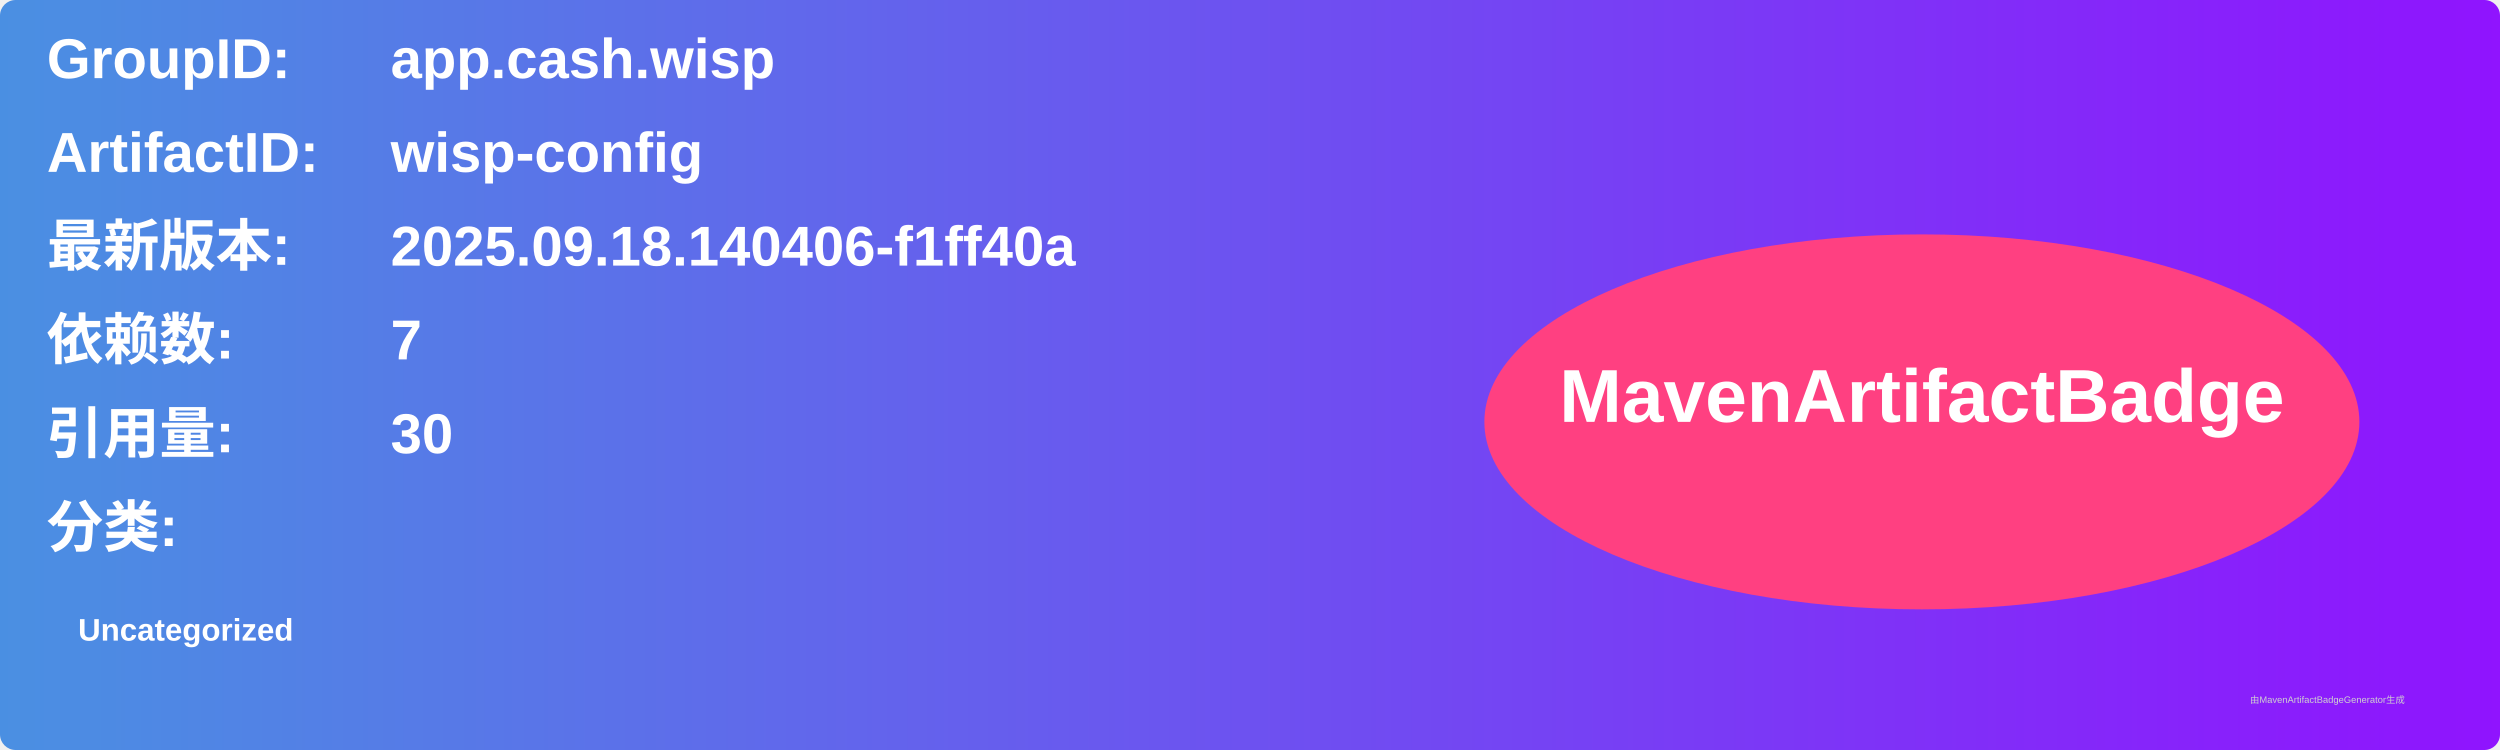
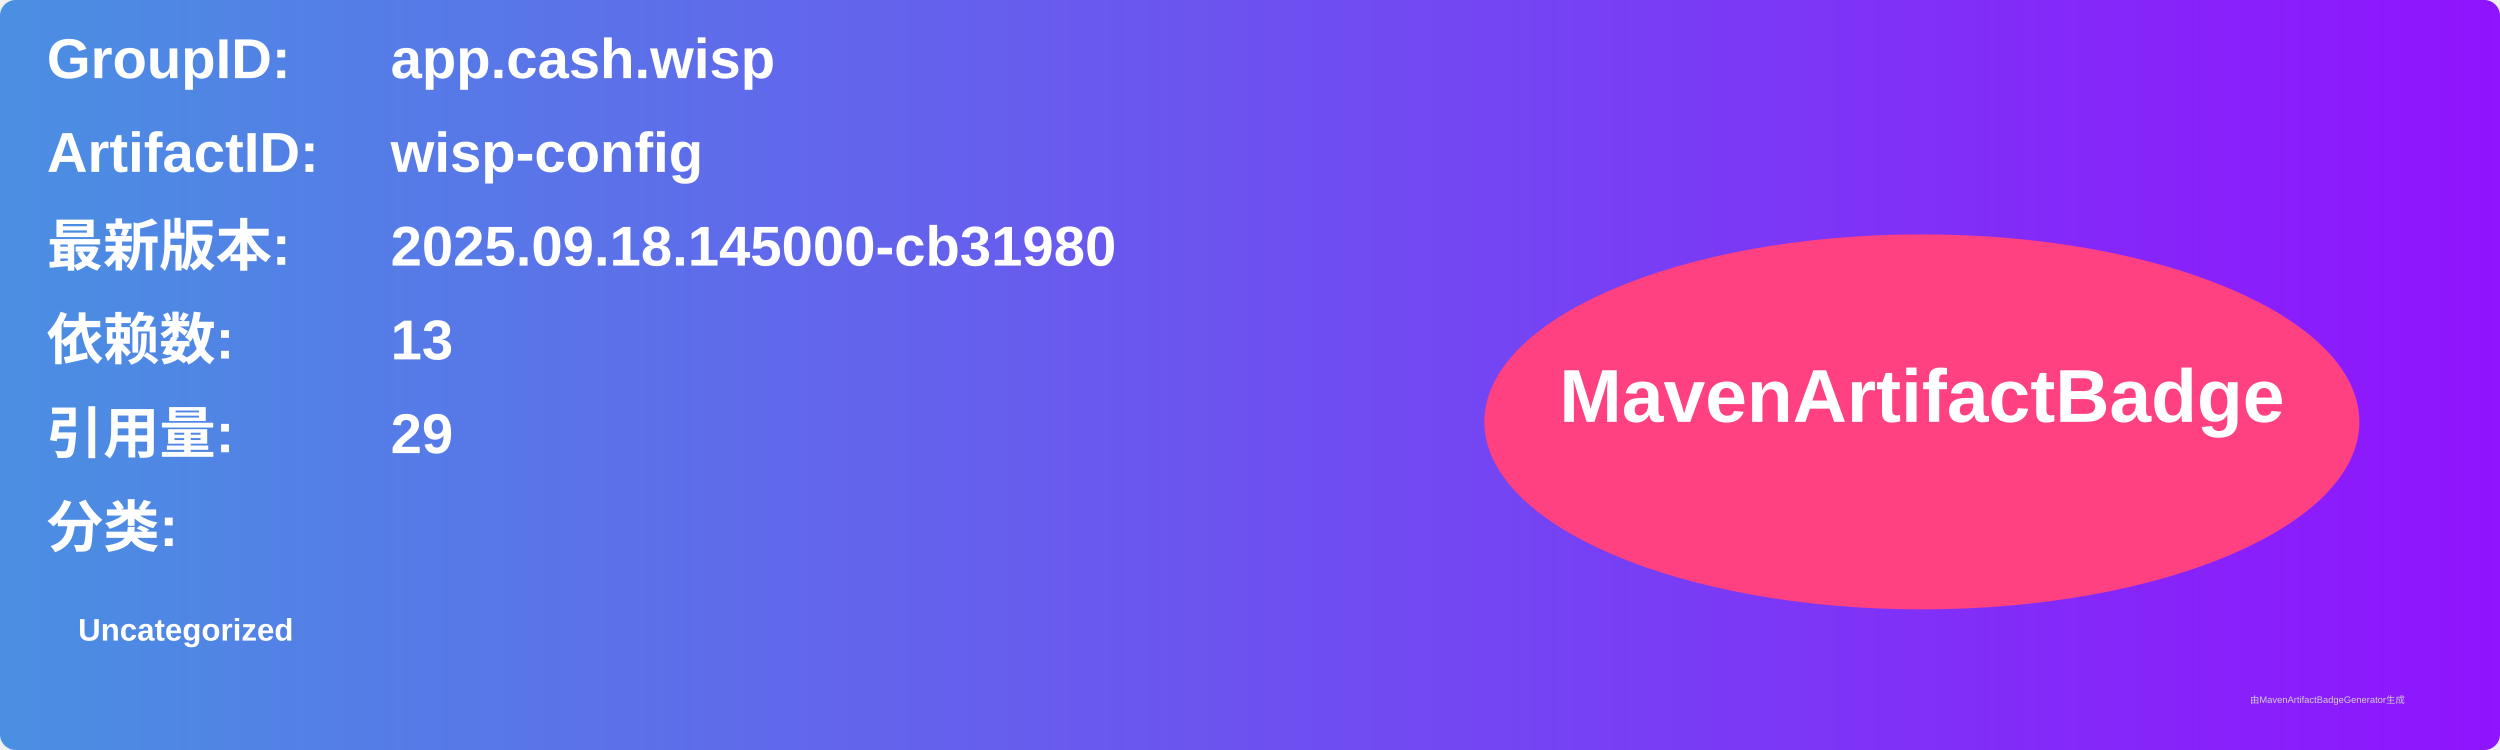
<svg xmlns="http://www.w3.org/2000/svg" width="800" height="240" viewBox="0 0 800 240">
  <linearGradient id="grad" x1="0%" y1="0%" x2="100%" y2="0%">
    <stop offset="0%" stop-color="#4a90e2" />
    <stop offset="100%" stop-color="#9013fe" />
  </linearGradient>
  <rect width="100%" height="100%" rx="5" ry="5" fill="url(#grad)" />
  <g transform="translate(15, 15)">
    <text x="0" y="10" font-family="Arial" font-size="18" fill="white" font-weight="bold" width="260">GroupID:</text>
    <text x="110" y="10" font-family="Arial" font-size="18" fill="white" font-weight="bold" width="460">app.cash.wisp</text>
    <text x="0" y="40" font-family="Arial" font-size="18" fill="white" font-weight="bold" width="260">ArtifactID:</text>
    <text x="110" y="40" font-family="Arial" font-size="18" fill="white" font-weight="bold" width="460">wisp-config</text>
    <text x="0" y="70" font-family="Arial" font-size="18" fill="white" font-weight="bold">最新版本:</text>
    <text x="110" y="70" font-family="Arial" font-size="18" fill="white" font-weight="bold">
-       <tspan font-weight="bold">2025.09.18.140406-f1ff40a</tspan>
+       <tspan font-weight="bold">2025.09.18.145000-cb31980</tspan>
    </text>
    <text x="0" y="100" font-family="Arial" font-size="18" fill="white" font-weight="bold">依赖数: </text>
    <text x="110" y="100" font-family="Arial" font-size="18" fill="white">
-       <tspan font-weight="bold">7</tspan>
+       <tspan font-weight="bold">13</tspan>
    </text>
    <text x="0" y="130" font-family="Arial" font-size="18" fill="white" font-weight="bold">引用量: </text>
    <text x="110" y="130" font-family="Arial" font-size="18" fill="white">
-       <tspan font-weight="bold">30</tspan>
+       <tspan font-weight="bold">29</tspan>
    </text>
    <text x="0" y="160" font-family="Arial" font-size="18" fill="white" font-weight="bold">分类:</text>
    <text x="10" y="190" font-family="Arial" font-size="10" fill="white">
      <tspan font-weight="bold">Uncategorized</tspan>
    </text>
    <ellipse cx="600" cy="120" rx="140" ry="60" fill="#ff4081" />
    <text x="600" y="120" text-anchor="middle" font-family="Arial" font-size="24" fill="white" font-weight="bold">MavenArtifactBadge</text>
  </g>
  <text x="720" y="225" font-family="Arial" font-size="3" fill="#d0d0d0">由MavenArtifactBadgeGenerator生成</text>
</svg>
